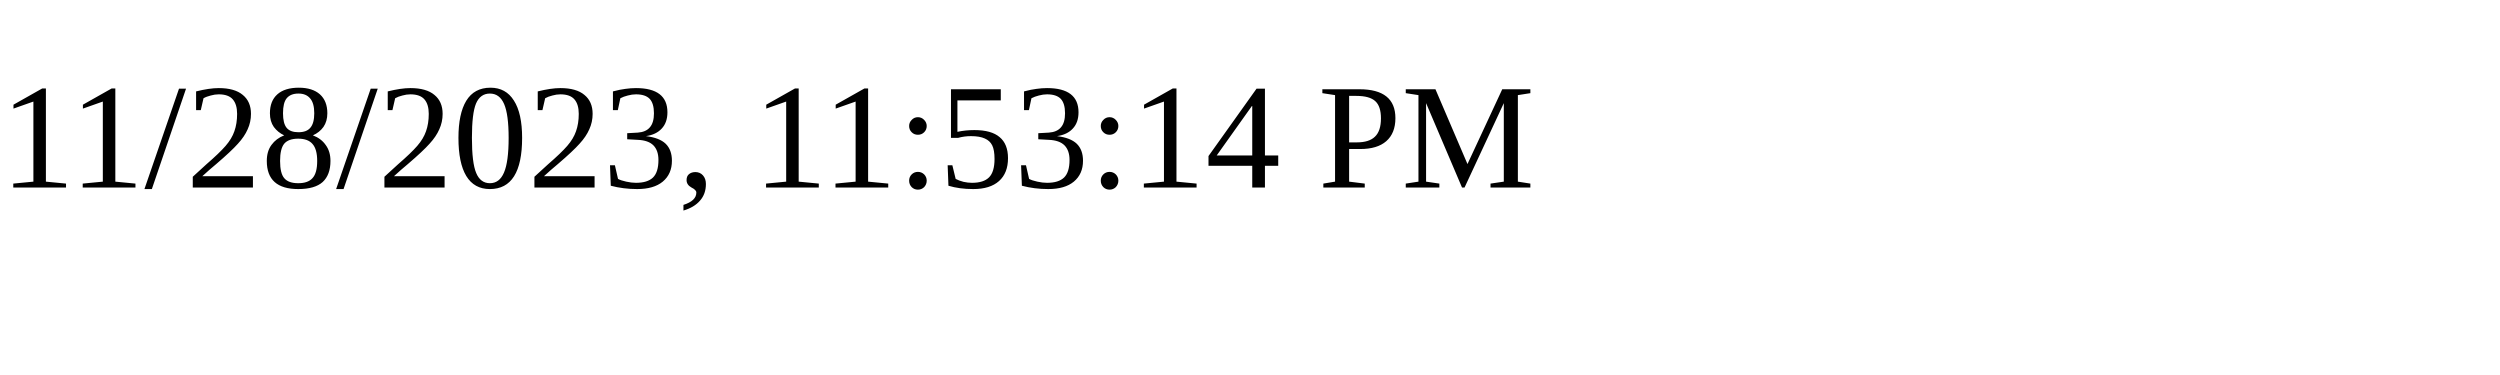
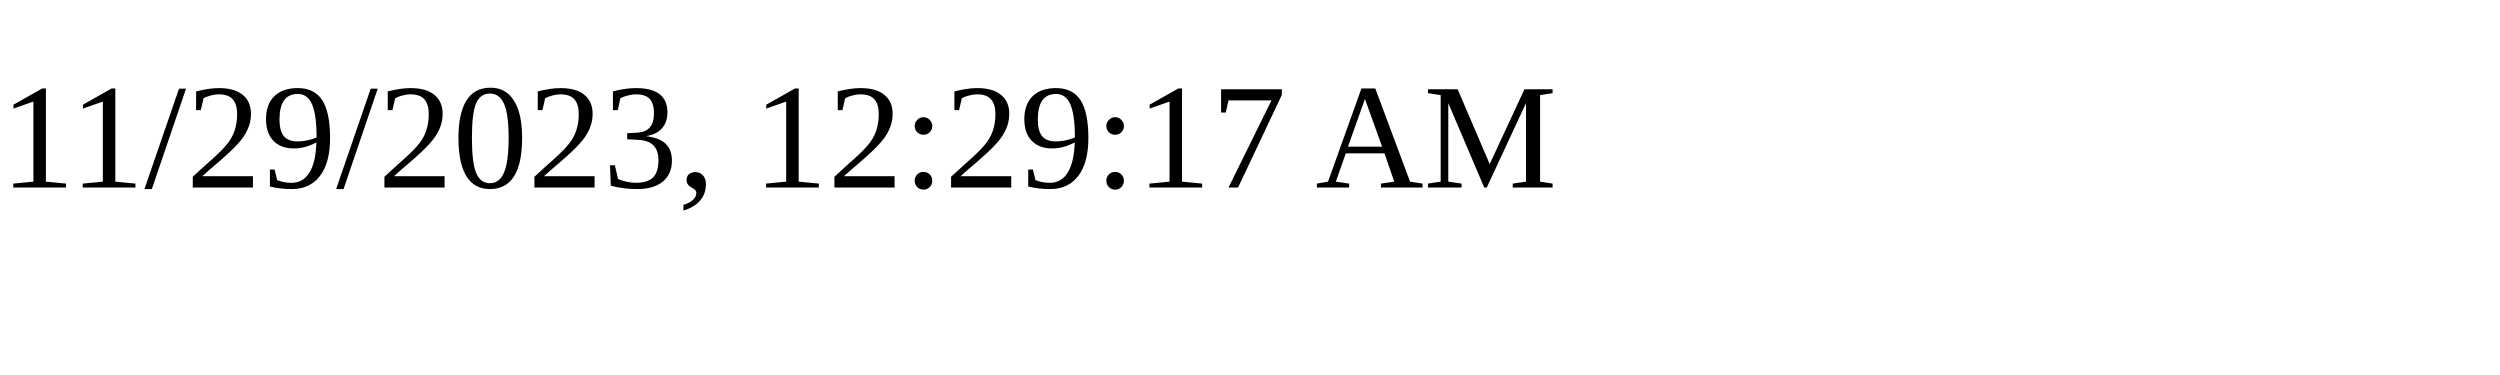
<svg xmlns="http://www.w3.org/2000/svg" height="30" width="200">
-   <text x="0" y="15">11/28/2023, 11:53:14 PM</text>
+   <text x="0" y="15">11/29/2023, 12:29:17 AM</text>
</svg>
